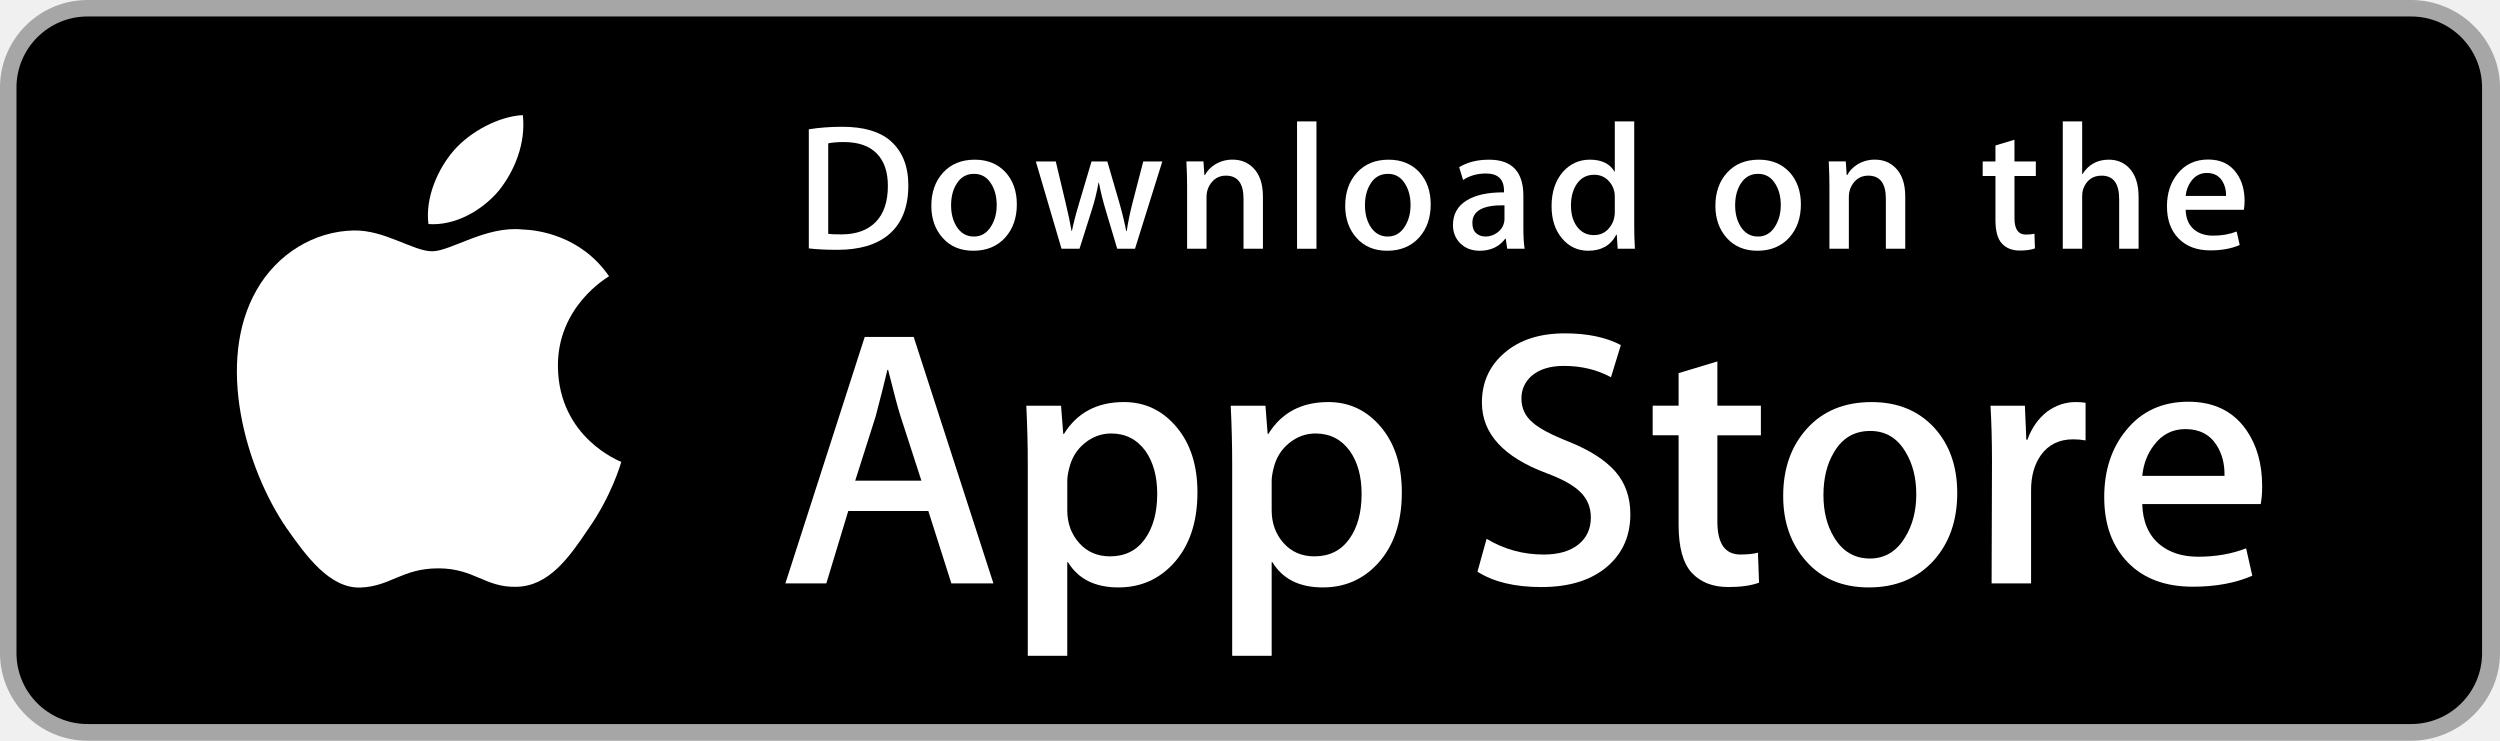
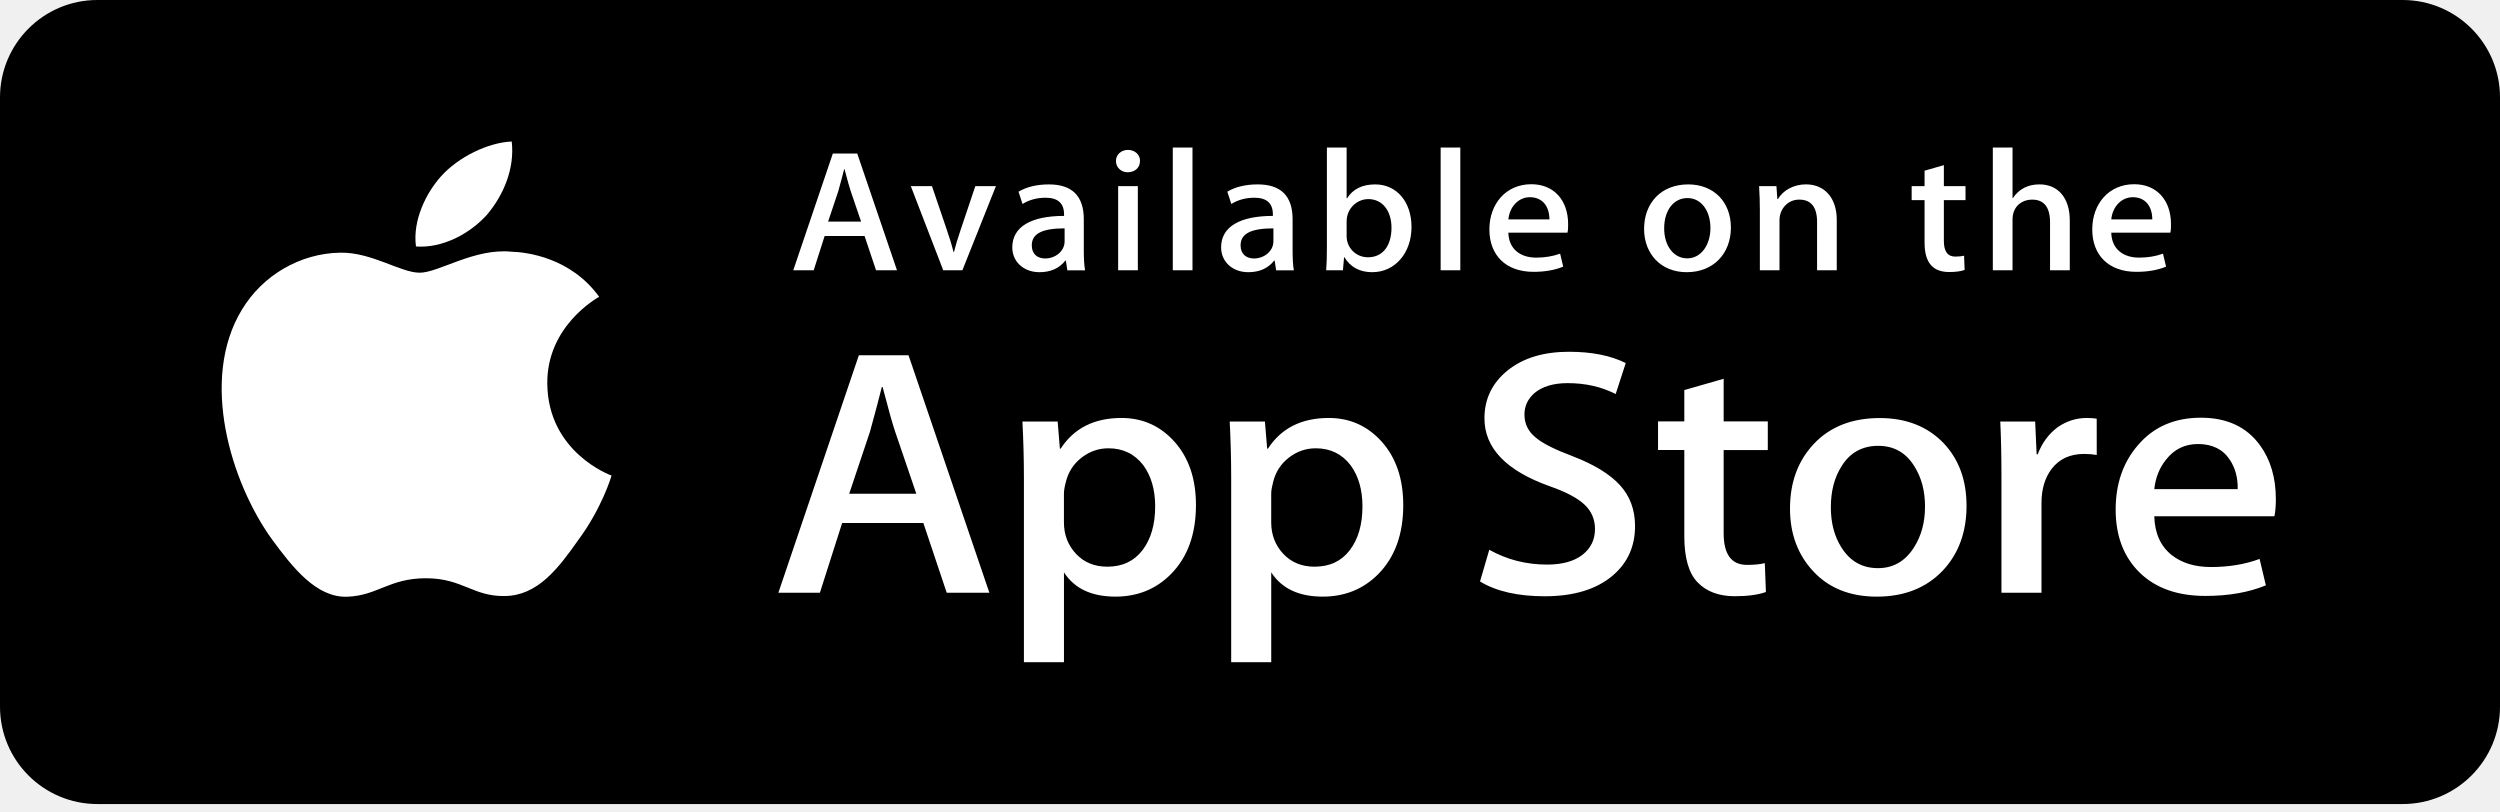
- <svg xmlns="http://www.w3.org/2000/svg" width="135px" height="40px" viewBox="0 0 135 40" version="1.1">
-   <defs />
-   <g id="Page-1" stroke="none" stroke-width="1" fill="none" fill-rule="evenodd">
-     <g id="Step-1-Copy-2" transform="translate(-780, -470)">
-       <g id="Group-3" transform="translate(780, 470)">
-         <g id="Download_on_the_App_Store_Badge_US-UK_135x40">
-           <g id="Group">
-             <path d="M130.197,40 L4.729,40 C2.122,40 0,37.872 0,35.267 L0,4.726 C0,2.12 2.122,0 4.729,0 L130.197,0 C132.803,0 135,2.12 135,4.726 L135,35.267 C135,37.872 132.803,40 130.197,40 L130.197,40 L130.197,40 Z" id="Shape" fill="#A6A6A6" />
-             <path d="M134.032,35.268 C134.032,37.384 132.318,39.098 130.198,39.098 L4.729,39.098 C2.61,39.098 0.89,37.384 0.89,35.268 L0.89,4.725 C0.89,2.61 2.61,0.89 4.729,0.89 L130.197,0.89 C132.318,0.89 134.031,2.61 134.031,4.725 L134.032,35.268 L134.032,35.268 L134.032,35.268 Z" id="Shape" fill="#000000" />
-             <g transform="translate(12, 6)" id="Shape" fill="#FFFFFF">
-               <path d="M18.128,13.784 C18.099,10.561 20.767,8.993 20.889,8.92 C19.378,6.717 17.036,6.416 16.213,6.392 C14.246,6.185 12.338,7.569 11.336,7.569 C10.314,7.569 8.771,6.412 7.108,6.446 C4.968,6.479 2.966,7.718 1.868,9.642 C-0.398,13.565 1.292,19.33 3.463,22.501 C4.549,24.054 5.818,25.788 7.479,25.727 C9.104,25.66 9.711,24.691 11.672,24.691 C13.615,24.691 14.185,25.727 15.879,25.688 C17.623,25.66 18.721,24.128 19.769,22.561 C21.024,20.781 21.528,19.028 21.548,18.938 C21.507,18.924 18.161,17.647 18.128,13.784 L18.128,13.784 Z" />
-               <path d="M14.928,4.306 C15.802,3.213 16.4,1.726 16.234,0.217 C14.969,0.273 13.387,1.092 12.476,2.161 C11.67,3.103 10.95,4.647 11.136,6.099 C12.557,6.205 14.016,5.382 14.928,4.306 L14.928,4.306 Z" />
-             </g>
-             <g transform="translate(42, 18)" id="Shape" fill="#FFFFFF">
-               <path d="M11.645,13.504 L9.374,13.504 L8.13,9.595 L3.806,9.595 L2.621,13.504 L0.41,13.504 L4.694,0.196 L7.34,0.196 L11.645,13.504 L11.645,13.504 Z M7.755,7.955 L6.63,4.48 C6.511,4.125 6.288,3.289 5.959,1.973 L5.919,1.973 C5.788,2.539 5.577,3.375 5.287,4.48 L4.182,7.955 L7.755,7.955 L7.755,7.955 Z" />
-               <path d="M22.662,8.588 C22.662,10.22 22.221,11.51 21.339,12.457 C20.549,13.3 19.568,13.721 18.397,13.721 C17.133,13.721 16.225,13.267 15.672,12.359 L15.632,12.359 L15.632,17.414 L13.5,17.414 L13.5,7.067 C13.5,6.041 13.473,4.988 13.421,3.908 L15.296,3.908 L15.415,5.429 L15.455,5.429 C16.166,4.283 17.245,3.711 18.693,3.711 C19.825,3.711 20.77,4.158 21.526,5.053 C22.284,5.949 22.662,7.127 22.662,8.588 L22.662,8.588 Z M20.49,8.666 C20.49,7.732 20.28,6.962 19.858,6.356 C19.397,5.724 18.778,5.408 18.002,5.408 C17.476,5.408 16.998,5.584 16.571,5.931 C16.143,6.281 15.863,6.738 15.732,7.304 C15.666,7.568 15.633,7.784 15.633,7.954 L15.633,9.554 C15.633,10.252 15.847,10.841 16.275,11.322 C16.703,11.803 17.259,12.043 17.943,12.043 C18.746,12.043 19.371,11.733 19.818,11.115 C20.266,10.496 20.49,9.68 20.49,8.666 L20.49,8.666 Z" />
-               <path d="M33.699,8.588 C33.699,10.22 33.258,11.51 32.375,12.457 C31.586,13.3 30.605,13.721 29.434,13.721 C28.17,13.721 27.262,13.267 26.71,12.359 L26.67,12.359 L26.67,17.414 L24.538,17.414 L24.538,7.067 C24.538,6.041 24.511,4.988 24.459,3.908 L26.334,3.908 L26.453,5.429 L26.493,5.429 C27.203,4.283 28.282,3.711 29.731,3.711 C30.862,3.711 31.807,4.158 32.565,5.053 C33.32,5.949 33.699,7.127 33.699,8.588 L33.699,8.588 Z M31.527,8.666 C31.527,7.732 31.316,6.962 30.894,6.356 C30.433,5.724 29.816,5.408 29.039,5.408 C28.512,5.408 28.035,5.584 27.607,5.931 C27.179,6.281 26.9,6.738 26.769,7.304 C26.704,7.568 26.67,7.784 26.67,7.954 L26.67,9.554 C26.67,10.252 26.884,10.841 27.31,11.322 C27.738,11.802 28.294,12.043 28.98,12.043 C29.783,12.043 30.408,11.733 30.855,11.115 C31.303,10.496 31.527,9.68 31.527,8.666 L31.527,8.666 Z" />
-               <path d="M46.039,9.772 C46.039,10.904 45.646,11.825 44.857,12.536 C43.99,13.313 42.783,13.701 41.232,13.701 C39.8,13.701 38.652,13.425 37.783,12.872 L38.277,11.095 C39.213,11.661 40.24,11.945 41.359,11.945 C42.162,11.945 42.787,11.763 43.236,11.401 C43.683,11.039 43.906,10.553 43.906,9.947 C43.906,9.407 43.722,8.952 43.353,8.583 C42.986,8.214 42.373,7.871 41.517,7.554 C39.187,6.685 38.023,5.412 38.023,3.738 C38.023,2.644 38.431,1.747 39.248,1.049 C40.062,0.35 41.148,0.001 42.506,0.001 C43.717,0.001 44.723,0.212 45.526,0.633 L44.993,2.371 C44.243,1.963 43.395,1.759 42.446,1.759 C41.696,1.759 41.11,1.944 40.69,2.312 C40.335,2.641 40.157,3.042 40.157,3.517 C40.157,4.043 40.36,4.478 40.768,4.82 C41.123,5.136 41.768,5.478 42.704,5.847 C43.849,6.308 44.69,6.847 45.231,7.465 C45.77,8.081 46.039,8.852 46.039,9.772 L46.039,9.772 Z" />
-               <path d="M53.088,5.508 L50.738,5.508 L50.738,10.167 C50.738,11.352 51.152,11.944 51.982,11.944 C52.363,11.944 52.679,11.911 52.929,11.845 L52.988,13.464 C52.568,13.621 52.015,13.7 51.33,13.7 C50.488,13.7 49.83,13.443 49.355,12.93 C48.882,12.416 48.644,11.554 48.644,10.343 L48.644,5.506 L47.244,5.506 L47.244,3.906 L48.644,3.906 L48.644,2.149 L50.738,1.517 L50.738,3.906 L53.088,3.906 L53.088,5.508 L53.088,5.508 Z" />
-               <path d="M63.691,8.627 C63.691,10.102 63.269,11.313 62.427,12.26 C61.544,13.235 60.372,13.721 58.911,13.721 C57.503,13.721 56.382,13.254 55.546,12.32 C54.71,11.386 54.292,10.207 54.292,8.786 C54.292,7.299 54.722,6.081 55.585,5.134 C56.446,4.186 57.608,3.712 59.069,3.712 C60.477,3.712 61.61,4.179 62.465,5.114 C63.283,6.021 63.691,7.192 63.691,8.627 L63.691,8.627 Z M61.479,8.696 C61.479,7.811 61.29,7.052 60.907,6.419 C60.46,5.653 59.821,5.271 58.993,5.271 C58.136,5.271 57.485,5.654 57.038,6.419 C56.655,7.053 56.466,7.824 56.466,8.736 C56.466,9.621 56.655,10.38 57.038,11.012 C57.499,11.778 58.143,12.16 58.974,12.16 C59.788,12.16 60.427,11.77 60.888,10.992 C61.281,10.347 61.479,9.58 61.479,8.696 L61.479,8.696 Z" />
-               <path d="M70.621,5.783 C70.41,5.744 70.185,5.724 69.949,5.724 C69.199,5.724 68.619,6.007 68.211,6.574 C67.856,7.074 67.678,7.706 67.678,8.469 L67.678,13.504 L65.547,13.504 L65.567,6.93 C65.567,5.824 65.54,4.817 65.487,3.909 L67.344,3.909 L67.422,5.745 L67.481,5.745 C67.706,5.114 68.061,4.606 68.547,4.225 C69.022,3.882 69.535,3.711 70.088,3.711 C70.285,3.711 70.463,3.725 70.621,3.75 L70.621,5.783 L70.621,5.783 Z" />
-               <path d="M80.156,8.252 C80.156,8.634 80.131,8.956 80.078,9.219 L73.682,9.219 C73.707,10.167 74.016,10.892 74.61,11.392 C75.149,11.839 75.846,12.063 76.702,12.063 C77.649,12.063 78.513,11.912 79.29,11.609 L79.624,13.089 C78.716,13.485 77.644,13.682 76.407,13.682 C74.919,13.682 73.751,13.244 72.901,12.369 C72.053,11.494 71.628,10.319 71.628,8.845 C71.628,7.398 72.023,6.193 72.814,5.232 C73.642,4.206 74.761,3.693 76.169,3.693 C77.552,3.693 78.599,4.206 79.31,5.232 C79.873,6.047 80.156,7.055 80.156,8.252 L80.156,8.252 Z M78.123,7.699 C78.137,7.067 77.998,6.521 77.709,6.06 C77.34,5.467 76.773,5.171 76.01,5.171 C75.313,5.171 74.746,5.46 74.313,6.04 C73.958,6.501 73.747,7.054 73.682,7.698 L78.123,7.698 L78.123,7.699 Z" />
-             </g>
-             <g transform="translate(43, 6)" id="Shape" fill="#FFFFFF">
-               <path d="M6.05,4.009 C6.05,5.186 5.697,6.072 4.992,6.667 C4.339,7.216 3.411,7.491 2.209,7.491 C1.613,7.491 1.103,7.465 0.676,7.413 L0.676,0.982 C1.233,0.892 1.833,0.846 2.481,0.846 C3.626,0.846 4.489,1.095 5.071,1.593 C5.723,2.156 6.05,2.961 6.05,4.009 L6.05,4.009 Z M4.945,4.038 C4.945,3.275 4.743,2.69 4.339,2.282 C3.935,1.875 3.345,1.671 2.568,1.671 C2.238,1.671 1.957,1.693 1.724,1.739 L1.724,6.628 C1.853,6.648 2.089,6.657 2.432,6.657 C3.234,6.657 3.853,6.434 4.289,5.988 C4.725,5.542 4.945,4.892 4.945,4.038 L4.945,4.038 Z" />
-               <path d="M11.909,5.037 C11.909,5.762 11.702,6.356 11.288,6.822 C10.854,7.301 10.279,7.54 9.561,7.54 C8.869,7.54 8.318,7.311 7.907,6.851 C7.497,6.392 7.292,5.813 7.292,5.115 C7.292,4.385 7.503,3.786 7.927,3.321 C8.351,2.856 8.921,2.623 9.639,2.623 C10.331,2.623 10.887,2.852 11.308,3.311 C11.708,3.757 11.909,4.333 11.909,5.037 L11.909,5.037 Z M10.822,5.071 C10.822,4.636 10.728,4.263 10.541,3.952 C10.321,3.576 10.008,3.388 9.601,3.388 C9.18,3.388 8.86,3.576 8.64,3.952 C8.452,4.263 8.359,4.642 8.359,5.09 C8.359,5.525 8.453,5.898 8.64,6.209 C8.867,6.585 9.183,6.773 9.591,6.773 C9.991,6.773 10.305,6.582 10.531,6.199 C10.725,5.882 10.822,5.506 10.822,5.071 L10.822,5.071 Z" />
-               <path d="M19.765,2.719 L18.29,7.433 L17.33,7.433 L16.719,5.386 C16.564,4.875 16.438,4.367 16.34,3.863 L16.321,3.863 C16.23,4.381 16.104,4.888 15.942,5.386 L15.293,7.433 L14.322,7.433 L12.935,2.719 L14.012,2.719 L14.545,4.96 C14.674,5.49 14.78,5.995 14.865,6.473 L14.884,6.473 C14.962,6.079 15.091,5.577 15.273,4.97 L15.942,2.72 L16.796,2.72 L17.437,4.922 C17.592,5.459 17.718,5.976 17.815,6.474 L17.844,6.474 C17.915,5.989 18.022,5.472 18.164,4.922 L18.736,2.72 L19.765,2.72 L19.765,2.719 Z" />
-               <path d="M25.198,7.433 L24.15,7.433 L24.15,4.733 C24.15,3.901 23.834,3.485 23.2,3.485 C22.889,3.485 22.638,3.599 22.443,3.828 C22.25,4.057 22.152,4.327 22.152,4.636 L22.152,7.432 L21.104,7.432 L21.104,4.066 C21.104,3.652 21.091,3.203 21.066,2.717 L21.987,2.717 L22.036,3.454 L22.065,3.454 C22.187,3.225 22.369,3.036 22.608,2.885 C22.892,2.709 23.21,2.62 23.558,2.62 C23.998,2.62 24.364,2.762 24.655,3.047 C25.017,3.396 25.198,3.917 25.198,4.609 L25.198,7.433 L25.198,7.433 Z" />
-               <polygon points="28.088 7.433 27.041 7.433 27.041 0.556 28.088 0.556" />
-               <path d="M34.258,5.037 C34.258,5.762 34.051,6.356 33.637,6.822 C33.203,7.301 32.627,7.54 31.91,7.54 C31.217,7.54 30.666,7.311 30.256,6.851 C29.846,6.392 29.641,5.813 29.641,5.115 C29.641,4.385 29.852,3.786 30.276,3.321 C30.7,2.856 31.27,2.623 31.987,2.623 C32.68,2.623 33.235,2.852 33.657,3.311 C34.057,3.757 34.258,4.333 34.258,5.037 L34.258,5.037 Z M33.17,5.071 C33.17,4.636 33.076,4.263 32.889,3.952 C32.67,3.576 32.356,3.388 31.95,3.388 C31.528,3.388 31.208,3.576 30.989,3.952 C30.801,4.263 30.708,4.642 30.708,5.09 C30.708,5.525 30.802,5.898 30.989,6.209 C31.216,6.585 31.532,6.773 31.94,6.773 C32.34,6.773 32.653,6.582 32.879,6.199 C33.074,5.882 33.17,5.506 33.17,5.071 L33.17,5.071 Z" />
-               <path d="M39.33,7.433 L38.389,7.433 L38.311,6.89 L38.282,6.89 C37.96,7.323 37.501,7.54 36.905,7.54 C36.46,7.54 36.1,7.397 35.829,7.113 C35.583,6.855 35.46,6.534 35.46,6.153 C35.46,5.577 35.7,5.138 36.183,4.834 C36.665,4.53 37.343,4.381 38.216,4.388 L38.216,4.3 C38.216,3.679 37.89,3.369 37.237,3.369 C36.772,3.369 36.362,3.486 36.008,3.718 L35.795,3.03 C36.233,2.759 36.774,2.623 37.412,2.623 C38.644,2.623 39.262,3.273 39.262,4.573 L39.262,6.309 C39.262,6.78 39.285,7.155 39.33,7.433 L39.33,7.433 Z M38.242,5.813 L38.242,5.086 C37.086,5.066 36.508,5.383 36.508,6.036 C36.508,6.282 36.574,6.466 36.709,6.589 C36.844,6.712 37.016,6.773 37.221,6.773 C37.451,6.773 37.666,6.7 37.862,6.555 C38.059,6.409 38.18,6.224 38.225,5.997 C38.236,5.946 38.242,5.884 38.242,5.813 L38.242,5.813 Z" />
-               <path d="M45.285,7.433 L44.355,7.433 L44.306,6.676 L44.277,6.676 C43.98,7.252 43.474,7.54 42.763,7.54 C42.195,7.54 41.722,7.317 41.347,6.871 C40.972,6.425 40.785,5.846 40.785,5.135 C40.785,4.372 40.988,3.754 41.396,3.282 C41.791,2.842 42.275,2.622 42.851,2.622 C43.484,2.622 43.927,2.835 44.179,3.262 L44.199,3.262 L44.199,0.556 L45.248,0.556 L45.248,6.163 C45.248,6.622 45.26,7.045 45.285,7.433 L45.285,7.433 Z M44.199,5.445 L44.199,4.659 C44.199,4.523 44.189,4.413 44.17,4.329 C44.111,4.077 43.984,3.865 43.791,3.694 C43.596,3.523 43.361,3.437 43.09,3.437 C42.699,3.437 42.393,3.592 42.168,3.903 C41.945,4.214 41.832,4.611 41.832,5.096 C41.832,5.562 41.939,5.94 42.154,6.231 C42.381,6.541 42.687,6.696 43.07,6.696 C43.414,6.696 43.689,6.567 43.898,6.308 C44.1,6.069 44.199,5.781 44.199,5.445 L44.199,5.445 Z" />
-               <path d="M54.248,5.037 C54.248,5.762 54.041,6.356 53.627,6.822 C53.193,7.301 52.619,7.54 51.9,7.54 C51.209,7.54 50.658,7.311 50.246,6.851 C49.836,6.392 49.631,5.813 49.631,5.115 C49.631,4.385 49.842,3.786 50.266,3.321 C50.69,2.856 51.26,2.623 51.979,2.623 C52.67,2.623 53.227,2.852 53.647,3.311 C54.047,3.757 54.248,4.333 54.248,5.037 L54.248,5.037 Z M53.162,5.071 C53.162,4.636 53.068,4.263 52.881,3.952 C52.66,3.576 52.348,3.388 51.94,3.388 C51.52,3.388 51.2,3.576 50.979,3.952 C50.791,4.263 50.698,4.642 50.698,5.09 C50.698,5.525 50.792,5.898 50.979,6.209 C51.206,6.585 51.522,6.773 51.93,6.773 C52.33,6.773 52.645,6.582 52.871,6.199 C53.064,5.882 53.162,5.506 53.162,5.071 L53.162,5.071 Z" />
-               <path d="M59.883,7.433 L58.836,7.433 L58.836,4.733 C58.836,3.901 58.52,3.485 57.885,3.485 C57.574,3.485 57.323,3.599 57.129,3.828 C56.935,4.057 56.838,4.327 56.838,4.636 L56.838,7.432 L55.789,7.432 L55.789,4.066 C55.789,3.652 55.777,3.203 55.752,2.717 L56.672,2.717 L56.721,3.454 L56.75,3.454 C56.873,3.225 57.055,3.036 57.293,2.885 C57.578,2.709 57.895,2.62 58.244,2.62 C58.683,2.62 59.049,2.762 59.34,3.047 C59.703,3.396 59.883,3.917 59.883,4.609 L59.883,7.433 L59.883,7.433 Z" />
-               <path d="M66.936,3.504 L65.782,3.504 L65.782,5.794 C65.782,6.376 65.987,6.667 66.393,6.667 C66.581,6.667 66.737,6.651 66.86,6.618 L66.887,7.413 C66.68,7.491 66.408,7.53 66.073,7.53 C65.659,7.53 65.337,7.404 65.104,7.152 C64.87,6.9 64.754,6.476 64.754,5.881 L64.754,3.504 L64.065,3.504 L64.065,2.719 L64.754,2.719 L64.754,1.855 L65.781,1.545 L65.781,2.718 L66.935,2.718 L66.935,3.504 L66.936,3.504 Z" />
-               <path d="M72.484,7.433 L71.435,7.433 L71.435,4.753 C71.435,3.908 71.119,3.485 70.486,3.485 C70,3.485 69.668,3.73 69.486,4.22 C69.455,4.323 69.437,4.449 69.437,4.597 L69.437,7.432 L68.39,7.432 L68.39,0.556 L69.437,0.556 L69.437,3.397 L69.457,3.397 C69.787,2.88 70.26,2.622 70.873,2.622 C71.307,2.622 71.666,2.764 71.951,3.049 C72.306,3.404 72.484,3.932 72.484,4.63 L72.484,7.433 L72.484,7.433 Z" />
-               <path d="M78.207,4.853 C78.207,5.041 78.193,5.199 78.168,5.328 L75.025,5.328 C75.039,5.794 75.189,6.149 75.48,6.395 C75.746,6.615 76.089,6.725 76.509,6.725 C76.974,6.725 77.398,6.651 77.78,6.502 L77.944,7.23 C77.497,7.424 76.971,7.521 76.362,7.521 C75.632,7.521 75.057,7.306 74.641,6.876 C74.223,6.446 74.016,5.869 74.016,5.145 C74.016,4.434 74.209,3.842 74.598,3.37 C75.004,2.866 75.553,2.614 76.246,2.614 C76.924,2.614 77.439,2.866 77.787,3.37 C78.068,3.77 78.207,4.265 78.207,4.853 L78.207,4.853 Z M77.207,4.582 C77.215,4.271 77.146,4.003 77.004,3.777 C76.822,3.486 76.545,3.34 76.17,3.34 C75.828,3.34 75.549,3.482 75.336,3.767 C75.162,3.994 75.059,4.265 75.025,4.582 L77.207,4.582 L77.207,4.582 Z" />
-             </g>
-           </g>
-         </g>
-       </g>
+ <svg xmlns="http://www.w3.org/2000/svg" width="154" height="50">
+   <g fill="none" fill-rule="evenodd">
+     <rect fill="#000" width="154" height="49.529" rx="6" />
+     <g fill="#FFF">
+       <path d="M33.713 23.631c-.034-3.543 3.053-5.266 3.195-5.347-1.748-2.422-4.458-2.752-5.41-2.779-2.276-.228-4.483 1.294-5.643 1.294-1.182 0-2.968-1.272-4.892-1.234-2.476.036-4.792 1.398-6.063 3.513-2.622 4.312-.666 10.649 1.845 14.135 1.257 1.708 2.725 3.613 4.647 3.546 1.88-.073 2.582-1.139 4.851-1.139 2.248 0 2.908 1.139 4.868 1.095 2.018-.029 3.288-1.714 4.501-3.437 1.452-1.954 2.035-3.884 2.058-3.983-.046-.014-3.918-1.418-3.957-5.664M30.011 13.212c1.011-1.201 1.703-2.836 1.511-4.495-1.464.062-3.294.962-4.348 2.137-.933 1.035-1.766 2.733-1.55 4.329 1.644.117 3.332-.788 4.387-1.971" />
+     </g>
+     <g fill="#FFF">
+       <path d="M60.946 36.514h-2.628l-1.439-4.297h-5.003l-1.371 4.297h-2.558l4.958-14.629h3.061l4.98 14.629zm-4.501-6.1l-1.302-3.819c-.138-.391-.397-1.31-.776-2.757h-.046c-.153.622-.397 1.541-.731 2.757l-1.28 3.819h4.135zM73.671 31.11c0 1.794-.513 3.212-1.539 4.253-.919.927-2.061 1.389-3.422 1.389-1.471 0-2.528-.498-3.17-1.497v5.535h-2.467V29.432c0-1.127-.031-2.282-.091-3.467h2.169l.138 1.673h.046c.823-1.261 2.071-1.891 3.746-1.891 1.31 0 2.403.491 3.278 1.475.874.986 1.312 2.281 1.312 3.887zm-2.513.086c0-1.027-.243-1.873-.731-2.539-.533-.694-1.25-1.042-2.147-1.042-.609 0-1.162.193-1.656.576-.495.384-.819.886-.971 1.509-.076.289-.115.525-.115.712v1.761c0 .765.248 1.413.743 1.942.495.528 1.139.793 1.93.793.929 0 1.652-.342 2.169-1.02.518-.68.778-1.577.778-2.692zM86.441 31.11c0 1.794-.513 3.212-1.539 4.253-.92.927-2.061 1.389-3.424 1.389-1.469 0-2.527-.498-3.17-1.497v5.535h-2.467V29.432c0-1.127-.031-2.282-.091-3.467h2.169l.138 1.673h.046c.821-1.261 2.07-1.891 3.746-1.891 1.309 0 2.403.491 3.279 1.475.872.986 1.312 2.281 1.312 3.887zm-2.514.086c0-1.027-.244-1.873-.732-2.539-.532-.694-1.247-1.042-2.145-1.042-.609 0-1.162.193-1.658.576-.494.384-.818.886-.97 1.509-.075.289-.116.525-.116.712v1.761c0 .765.249 1.413.742 1.942.495.527 1.139.793 1.932.793.93 0 1.653-.342 2.169-1.02.518-.68.778-1.577.778-2.692zM100.719 32.411c0 1.244-.457 2.257-1.369 3.038-1.002.853-2.401 1.281-4.194 1.281-1.657 0-2.985-.303-3.987-.911l.57-1.953c1.082.608 2.27.912 3.564.912.93 0 1.653-.2 2.169-.597.518-.399.779-.93.779-1.594 0-.595-.215-1.094-.641-1.499-.427-.403-1.133-.782-2.123-1.127-2.696-.955-4.045-2.353-4.045-4.19 0-1.2.477-2.183 1.427-2.951.951-.767 2.212-1.151 3.781-1.151 1.401 0 2.569.232 3.495.695l-.619 1.91c-.872-.448-1.857-.673-2.959-.673-.87 0-1.554.203-2.041.608-.411.362-.62.802-.62 1.326 0 .577.237 1.056.71 1.431.41.347 1.157.724 2.238 1.129 1.326.508 2.299 1.099 2.924 1.779.628.679.941 1.527.941 2.538M108.896 27.724h-2.719v5.121c0 1.303.479 1.952 1.439 1.952.441 0 .806-.035 1.096-.109l.068 1.78c-.486.173-1.126.259-1.917.259-.975 0-1.736-.284-2.286-.848-.548-.565-.823-1.511-.823-2.844v-5.317h-1.619v-1.759h1.619v-1.931l2.423-.695v2.626h2.719v1.763M121.139 31.153c0 1.621-.487 2.953-1.462 3.994-1.019 1.071-2.375 1.606-4.066 1.606-1.631 0-2.928-.513-3.896-1.54-.967-1.027-1.451-2.322-1.451-3.884 0-1.635.501-2.973 1.496-4.014.997-1.041 2.342-1.563 4.032-1.563 1.63 0 2.938.516 3.929 1.541.946.997 1.417 2.282 1.417 3.861zm-2.557.054c0-.966-.22-1.795-.661-2.489-.517-.838-1.259-1.255-2.217-1.255-.987 0-1.747.418-2.262 1.255-.443.694-.662 1.537-.662 2.533 0 .967.219 1.798.662 2.489.533.839 1.277 1.258 2.242 1.258.942 0 1.681-.429 2.217-1.277.452-.71.68-1.544.68-2.513zM129.161 28.026c-.244-.043-.506-.064-.778-.064-.868 0-1.539.309-2.011.933-.411.55-.616 1.244-.616 2.083v5.535h-2.467v-7.226c0-1.215-.024-2.324-.072-3.321h2.149l.09 2.018h.068c.261-.694.671-1.253 1.233-1.671.551-.378 1.143-.566 1.783-.566.228 0 .434.016.617.043l.002 2.236M140.193 30.74c0 .42-.029.774-.09 1.063h-7.399c.027 1.042.386 1.84 1.073 2.39.624.49 1.431.736 2.42.736 1.096 0 2.095-.165 2.994-.499l.386 1.627c-1.051.434-2.292.652-3.722.652-1.722 0-3.073-.481-4.057-1.442-.98-.962-1.473-2.256-1.473-3.874 0-1.589.456-2.914 1.372-3.97.958-1.128 2.253-1.692 3.882-1.692 1.6 0 2.812.564 3.633 1.692.653.894.98 2.002.98 3.317zm-2.352-.608c.017-.696-.145-1.294-.479-1.802-.427-.653-1.084-.978-1.965-.978-.808 0-1.464.318-1.963.955-.411.507-.655 1.117-.73 1.823l5.137.002z" />
+     </g>
+     <g fill="#FFF">
+       <path d="M55.256 16.649h-1.292l-.707-2.112h-2.459l-.675 2.112h-1.258l2.437-7.19h1.504l2.449 7.19zm-2.212-2.998l-.64-1.877c-.067-.192-.191-.64-.382-1.354h-.023c-.079.309-.191.757-.36 1.354l-.628 1.877h2.033zM61.349 11.465l-2.066 5.184h-1.179l-1.999-5.184h1.303l.933 2.741c.157.458.292.896.392 1.311h.034c.09-.373.224-.81.392-1.311l.921-2.741h1.27M65.748 16.649l-.09-.597h-.034c-.37.48-.909.715-1.594.715-.977 0-1.673-.651-1.673-1.526 0-1.28 1.167-1.941 3.189-1.941v-.096c0-.683-.382-1.024-1.134-1.024-.539 0-1.011.129-1.425.385l-.246-.757c.506-.299 1.134-.448 1.876-.448 1.425 0 2.145.715 2.145 2.145v1.909c0 .523.023.929.079 1.238l-1.091-.001zm-.169-2.582c-1.348 0-2.021.31-2.021 1.045 0 .544.348.81.831.81.618 0 1.191-.447 1.191-1.055v-.8zM69.461 10.611c-.404 0-.719-.299-.719-.694 0-.395.325-.683.742-.683.415 0 .752.288.74.683 0 .417-.314.694-.764.694zm-.583.854h1.213v5.184h-1.213v-5.184zM72.244 9.087h1.213v7.563h-1.213zM78.61 16.649l-.091-.597h-.032c-.37.48-.909.715-1.594.715-.977 0-1.673-.651-1.673-1.526 0-1.28 1.167-1.941 3.189-1.941v-.096c0-.683-.382-1.024-1.134-1.024-.539 0-1.011.129-1.425.385l-.248-.758c.506-.299 1.134-.448 1.876-.448 1.425 0 2.146.715 2.146 2.145v1.909c0 .523.023.929.076 1.238h-1.089zm-.169-2.582c-1.348 0-2.021.31-2.021 1.045 0 .544.348.81.831.81.618 0 1.191-.447 1.191-1.055v-.8zM84.534 16.767c-.774 0-1.346-.31-1.717-.918h-.023l-.069.8h-1.032c.032-.416.044-.886.044-1.397v-6.166h1.215v3.137h.022c.36-.576.943-.864 1.74-.864 1.314 0 2.235 1.067 2.235 2.624 0 1.609-1.023 2.783-2.415 2.783zm-.246-4.502c-.698 0-1.336.576-1.336 1.376v.907c0 .715.574 1.301 1.314 1.301.908 0 1.45-.704 1.45-1.824-.001-1.045-.563-1.761-1.428-1.761zM88.744 9.087h1.211v7.563H88.744zM96.555 14.334h-3.64c.024.982.707 1.536 1.717 1.536.54 0 1.034-.086 1.472-.245l.189.8c-.516.213-1.122.32-1.829.32-1.708 0-2.718-1.024-2.718-2.613 0-1.589 1.034-2.784 2.582-2.784 1.391 0 2.269.982 2.269 2.464.003.202-.007.384-.042.522zm-1.111-.821c0-.8-.428-1.365-1.203-1.365-.697 0-1.245.576-1.326 1.365h2.529zM103.904 16.767c-1.594 0-2.628-1.131-2.628-2.667 0-1.6 1.055-2.741 2.719-2.741 1.57 0 2.628 1.077 2.628 2.657 0 1.62-1.09 2.751-2.719 2.751zm.046-4.566c-.876 0-1.437.778-1.437 1.867 0 1.067.573 1.846 1.425 1.846.853 0 1.425-.832 1.425-1.868 0-1.055-.561-1.845-1.414-1.845zM113.142 16.649h-1.21v-2.977c0-.917-.371-1.376-1.101-1.376-.719 0-1.214.587-1.214 1.27v3.083h-1.21v-3.702c0-.458-.014-.95-.046-1.483h1.067l.057.8h.035c.323-.554.987-.907 1.729-.907 1.143 0 1.895.832 1.895 2.186v3.105M121.076 12.329h-1.334v2.517c0 .641.235.961.706.961.213 0 .395-.022.539-.054l.034.875c-.236.086-.552.129-.942.129-.957 0-1.526-.501-1.526-1.814v-2.614h-.795v-.864h.795v-.95l1.189-.342v1.291h1.334v.865M127.497 16.649h-1.214v-2.955c0-.928-.371-1.397-1.1-1.397-.628 0-1.211.406-1.211 1.227v3.125h-1.214V9.087h1.214v3.114h.023c.381-.565.933-.843 1.64-.843 1.156 0 1.863.853 1.863 2.208v3.083M133.693 14.334h-3.639c.023.982.706 1.536 1.717 1.536.541 0 1.034-.086 1.469-.245l.19.8c-.515.213-1.122.32-1.83.32-1.707 0-2.717-1.024-2.717-2.613 0-1.589 1.033-2.784 2.581-2.784 1.392 0 2.269.982 2.269 2.464.005.202-.007.384-.04.522zm-1.112-.821c0-.8-.426-1.365-1.201-1.365-.697 0-1.246.576-1.326 1.365h2.527z" />
    </g>
  </g>
</svg>
